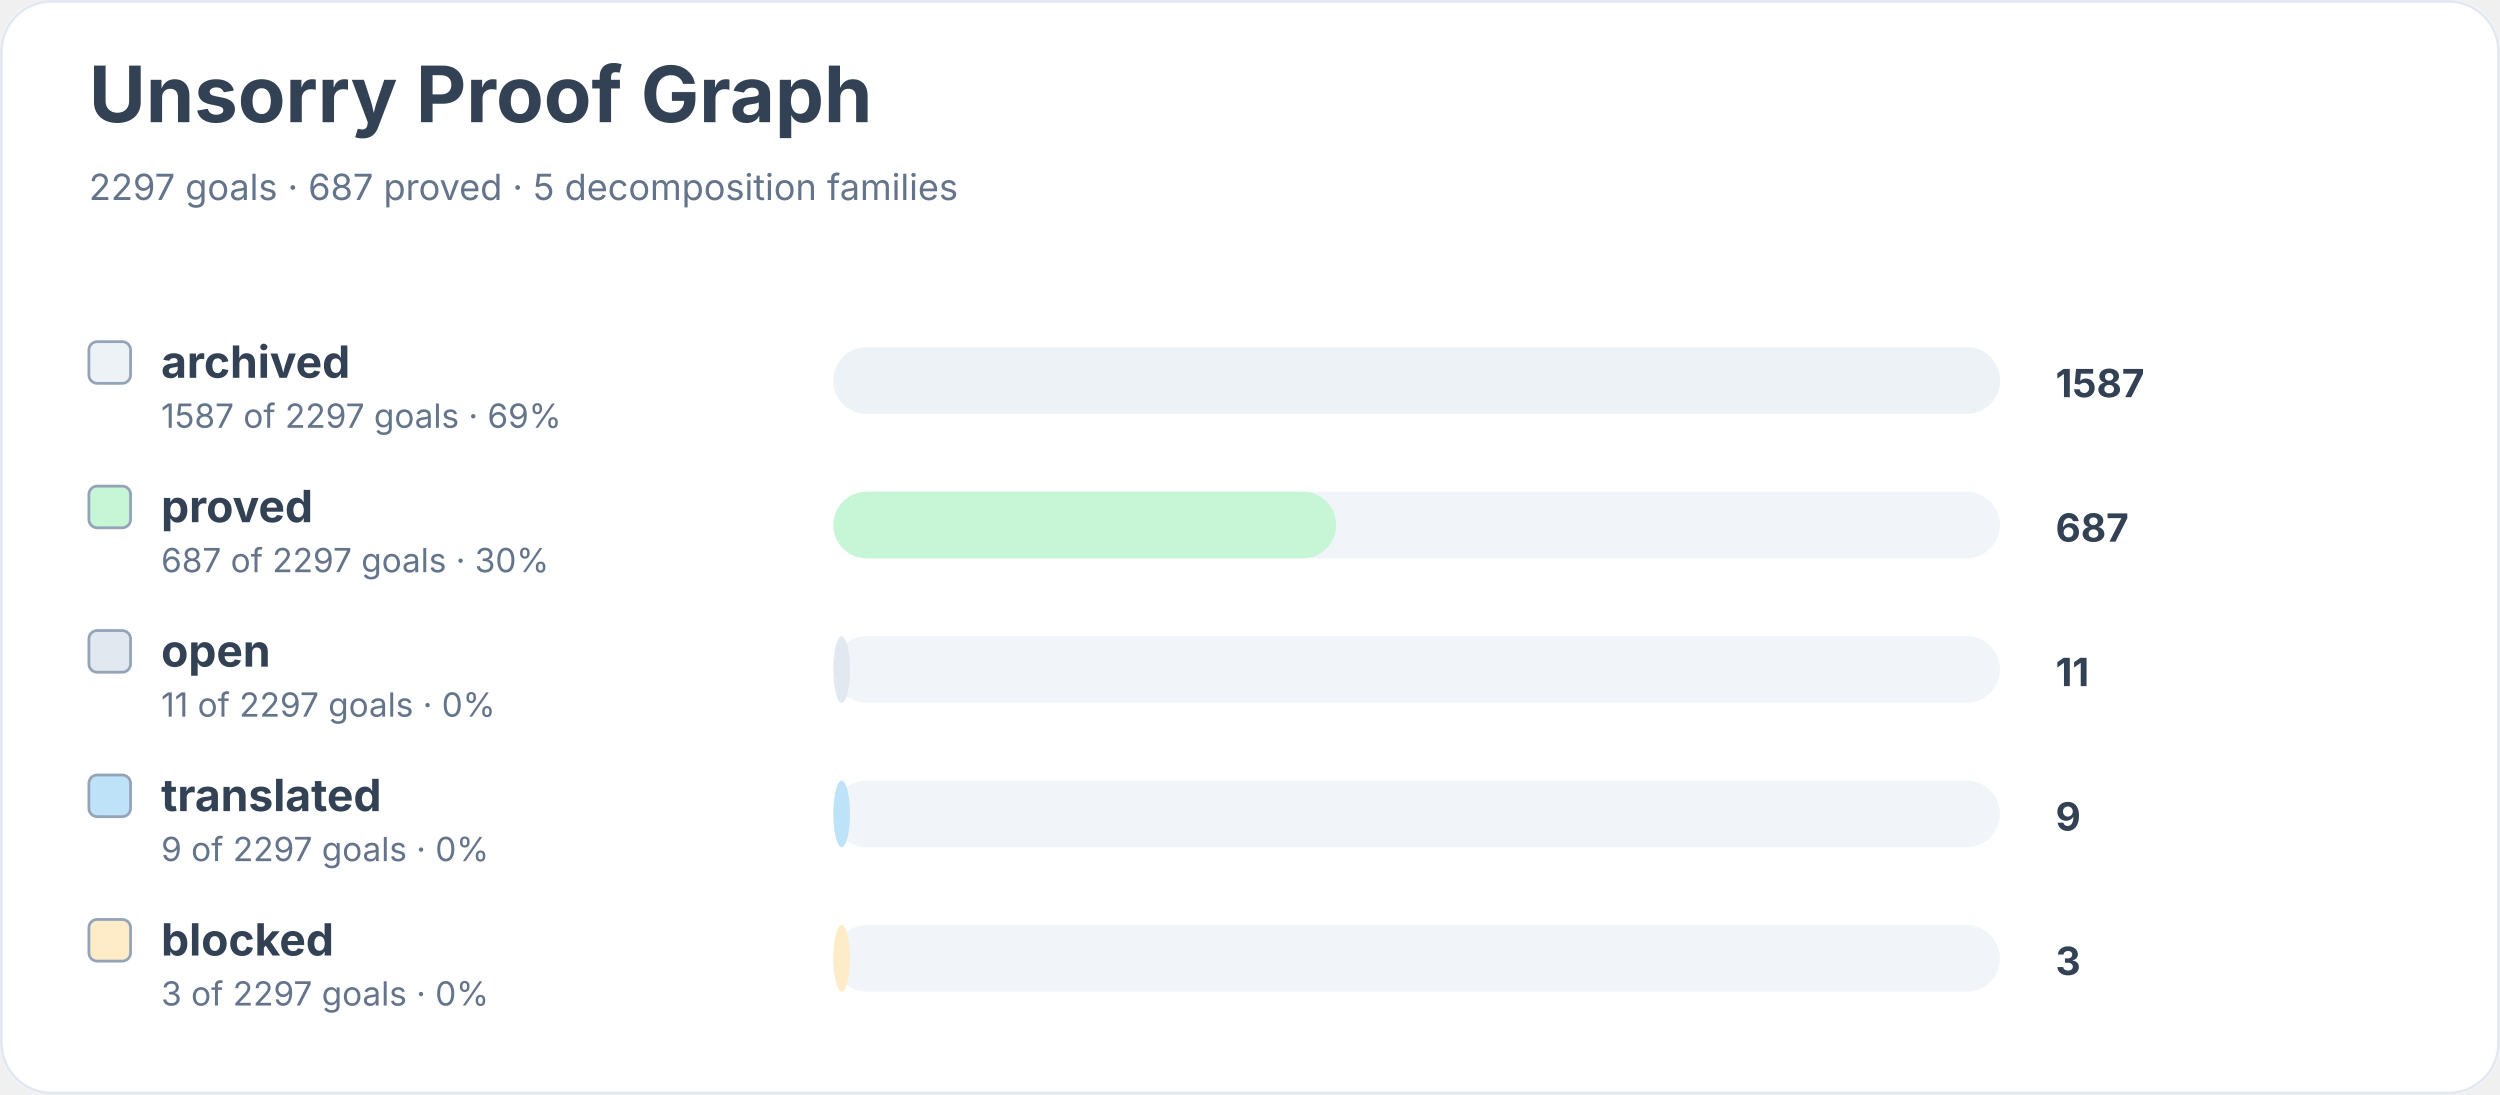
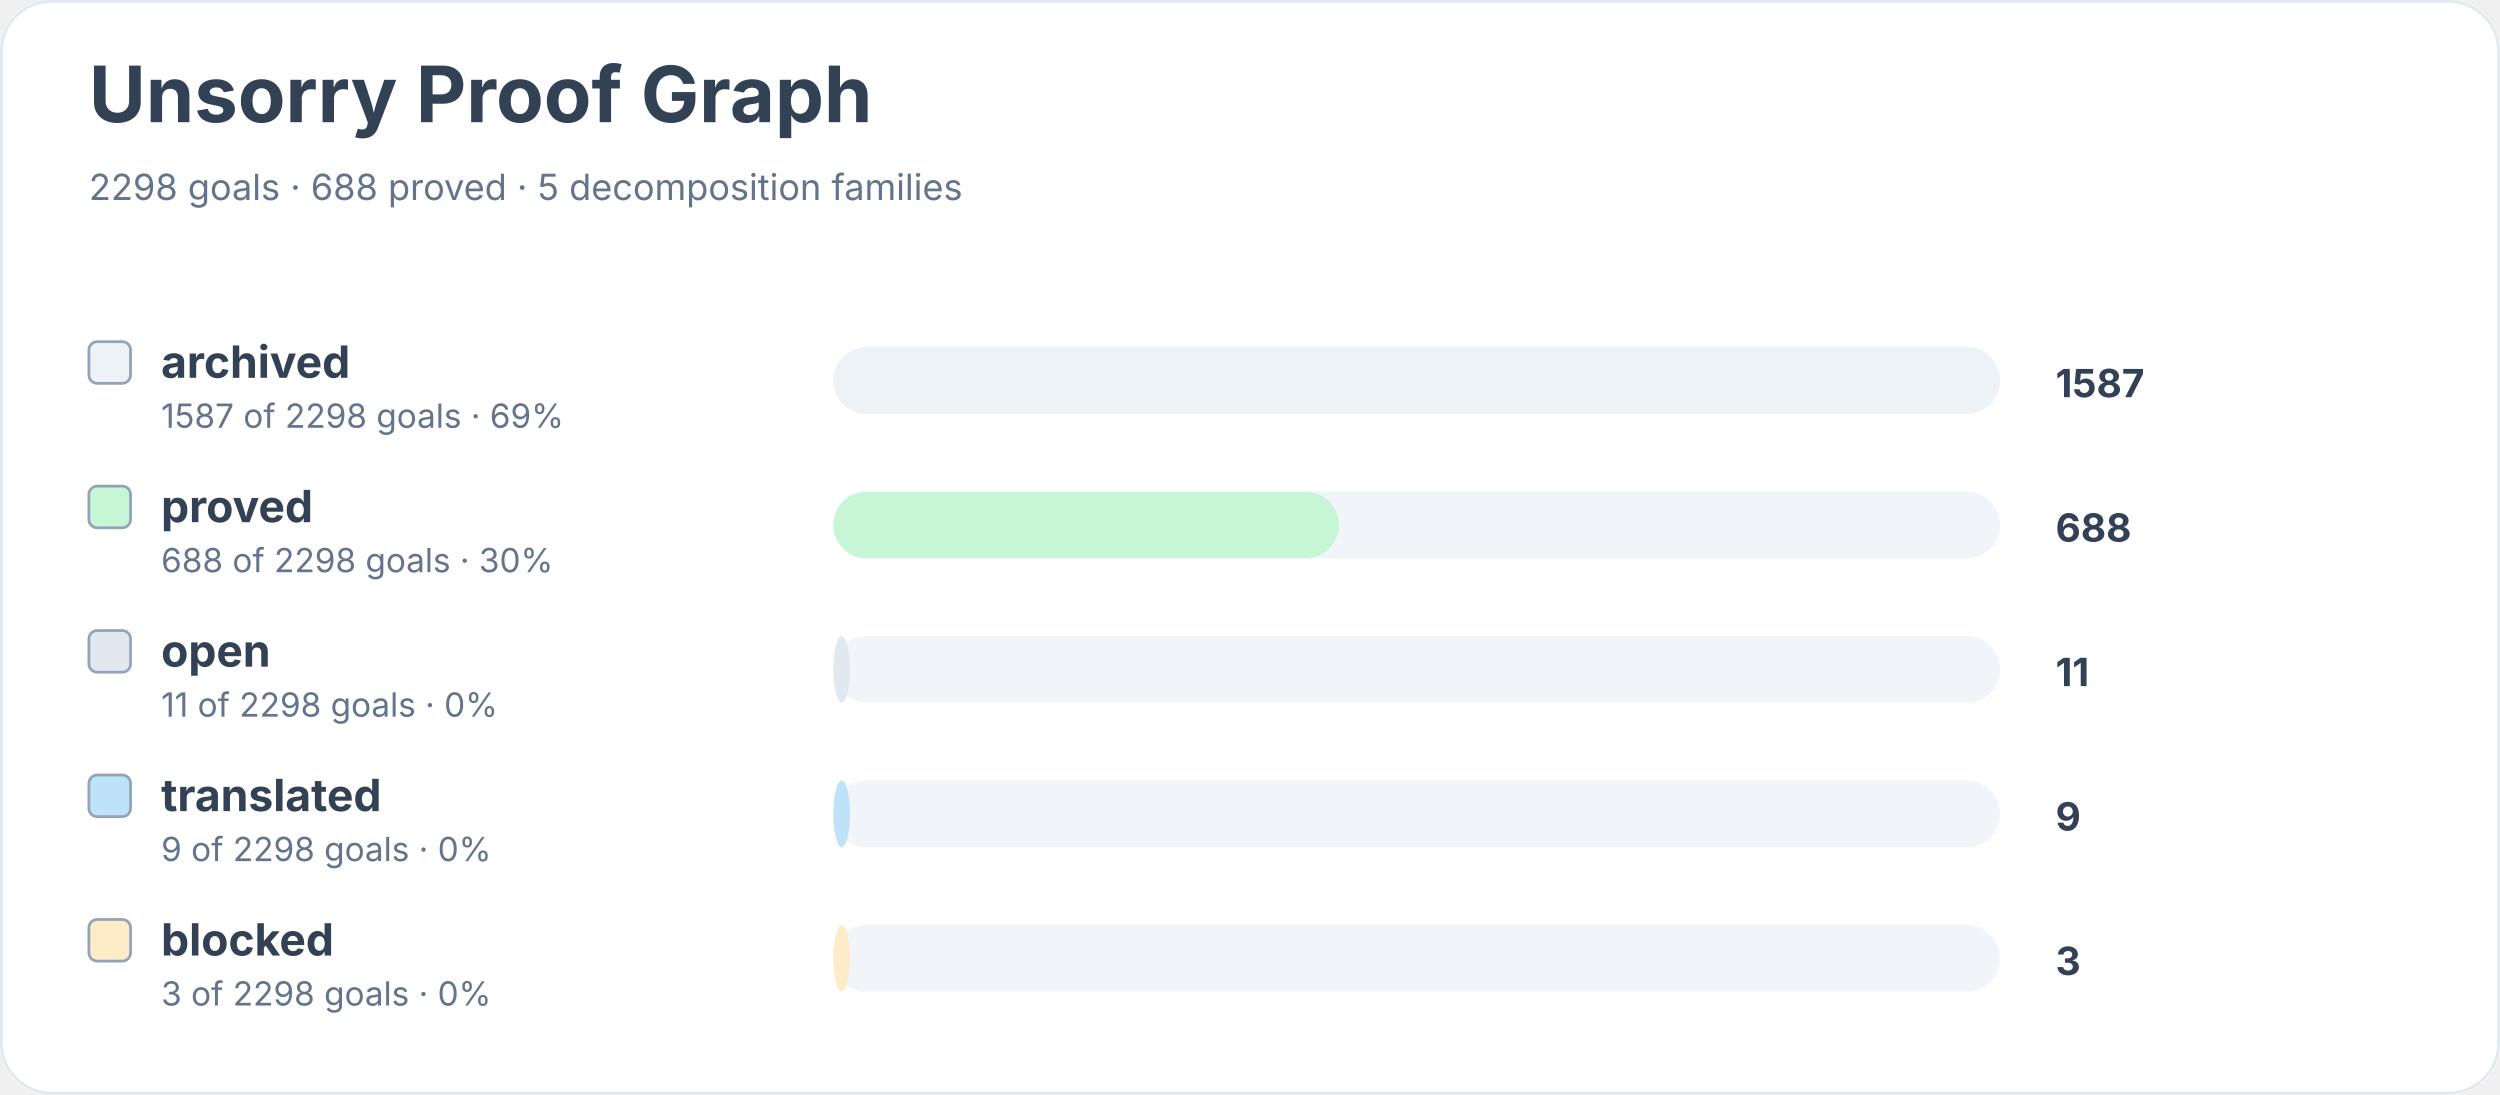
<svg xmlns="http://www.w3.org/2000/svg" width="900" height="394" viewBox="0 0 900 394" role="img" aria-labelledby="title desc">
  <rect width="900" height="100%" rx="18" fill="#ffffff" />
  <rect x="0.5" y="0.5" width="899" height="393" rx="18" fill="none" stroke="#e2e8f0" />
  <text x="32" y="44" font-family="Inter, system-ui, sans-serif" font-size="28" font-weight="700" fill="#334155">Unsorry Proof Graph</text>
-   <text x="32" y="72" font-family="Inter, system-ui, sans-serif" font-size="13" fill="#64748b">2297 goals · 687 proved · 5 decomposition families</text>
+   <text x="32" y="72" font-family="Inter, system-ui, sans-serif" font-size="13" fill="#64748b">2298 goals · 688 proved · 5 decomposition families</text>
  <rect x="32" y="123" width="15" height="15" rx="3" fill="#edf2f7" stroke="#94a3b8" />
  <text x="58" y="136" font-family="Inter, system-ui, sans-serif" font-size="16" font-weight="650" fill="#334155">archived</text>
-   <text x="58" y="154" font-family="Inter, system-ui, sans-serif" font-size="12" fill="#64748b">1587 of 2297 goals · 69%</text>
+   <text x="58" y="154" font-family="Inter, system-ui, sans-serif" font-size="12" fill="#64748b">1587 of 2298 goals · 69%</text>
  <rect x="300" y="125" width="420" height="24" rx="12" fill="#f1f5f9" />
  <rect x="300" y="125" width="420" height="24" rx="12" fill="#edf2f7" />
  <text x="740" y="143" font-family="Inter, system-ui, sans-serif" font-size="14" font-weight="700" fill="#334155">1587</text>
  <rect x="32" y="175" width="15" height="15" rx="3" fill="#c6f6d5" stroke="#94a3b8" />
  <text x="58" y="188" font-family="Inter, system-ui, sans-serif" font-size="16" font-weight="650" fill="#334155">proved</text>
-   <text x="58" y="206" font-family="Inter, system-ui, sans-serif" font-size="12" fill="#64748b">687 of 2297 goals · 30%</text>
+   <text x="58" y="206" font-family="Inter, system-ui, sans-serif" font-size="12" fill="#64748b">688 of 2298 goals · 30%</text>
  <rect x="300" y="177" width="420" height="24" rx="12" fill="#f1f5f9" />
-   <rect x="300" y="177" width="181" height="24" rx="12" fill="#c6f6d5" />
-   <text x="740" y="195" font-family="Inter, system-ui, sans-serif" font-size="14" font-weight="700" fill="#334155">687</text>
+   <rect x="300" y="177" width="182" height="24" rx="12" fill="#c6f6d5" />
+   <text x="740" y="195" font-family="Inter, system-ui, sans-serif" font-size="14" font-weight="700" fill="#334155">688</text>
  <rect x="32" y="227" width="15" height="15" rx="3" fill="#e2e8f0" stroke="#94a3b8" />
  <text x="58" y="240" font-family="Inter, system-ui, sans-serif" font-size="16" font-weight="650" fill="#334155">open</text>
-   <text x="58" y="258" font-family="Inter, system-ui, sans-serif" font-size="12" fill="#64748b">11 of 2297 goals · 0%</text>
+   <text x="58" y="258" font-family="Inter, system-ui, sans-serif" font-size="12" fill="#64748b">11 of 2298 goals · 0%</text>
  <rect x="300" y="229" width="420" height="24" rx="12" fill="#f1f5f9" />
  <rect x="300" y="229" width="6" height="24" rx="12" fill="#e2e8f0" />
  <text x="740" y="247" font-family="Inter, system-ui, sans-serif" font-size="14" font-weight="700" fill="#334155">11</text>
  <rect x="32" y="279" width="15" height="15" rx="3" fill="#bee3f8" stroke="#94a3b8" />
  <text x="58" y="292" font-family="Inter, system-ui, sans-serif" font-size="16" font-weight="650" fill="#334155">translated</text>
-   <text x="58" y="310" font-family="Inter, system-ui, sans-serif" font-size="12" fill="#64748b">9 of 2297 goals · 0%</text>
+   <text x="58" y="310" font-family="Inter, system-ui, sans-serif" font-size="12" fill="#64748b">9 of 2298 goals · 0%</text>
  <rect x="300" y="281" width="420" height="24" rx="12" fill="#f1f5f9" />
  <rect x="300" y="281" width="6" height="24" rx="12" fill="#bee3f8" />
  <text x="740" y="299" font-family="Inter, system-ui, sans-serif" font-size="14" font-weight="700" fill="#334155">9</text>
  <rect x="32" y="331" width="15" height="15" rx="3" fill="#feebc8" stroke="#94a3b8" />
  <text x="58" y="344" font-family="Inter, system-ui, sans-serif" font-size="16" font-weight="650" fill="#334155">blocked</text>
-   <text x="58" y="362" font-family="Inter, system-ui, sans-serif" font-size="12" fill="#64748b">3 of 2297 goals · 0%</text>
+   <text x="58" y="362" font-family="Inter, system-ui, sans-serif" font-size="12" fill="#64748b">3 of 2298 goals · 0%</text>
  <rect x="300" y="333" width="420" height="24" rx="12" fill="#f1f5f9" />
  <rect x="300" y="333" width="6" height="24" rx="12" fill="#feebc8" />
  <text x="740" y="351" font-family="Inter, system-ui, sans-serif" font-size="14" font-weight="700" fill="#334155">3</text>
</svg>
